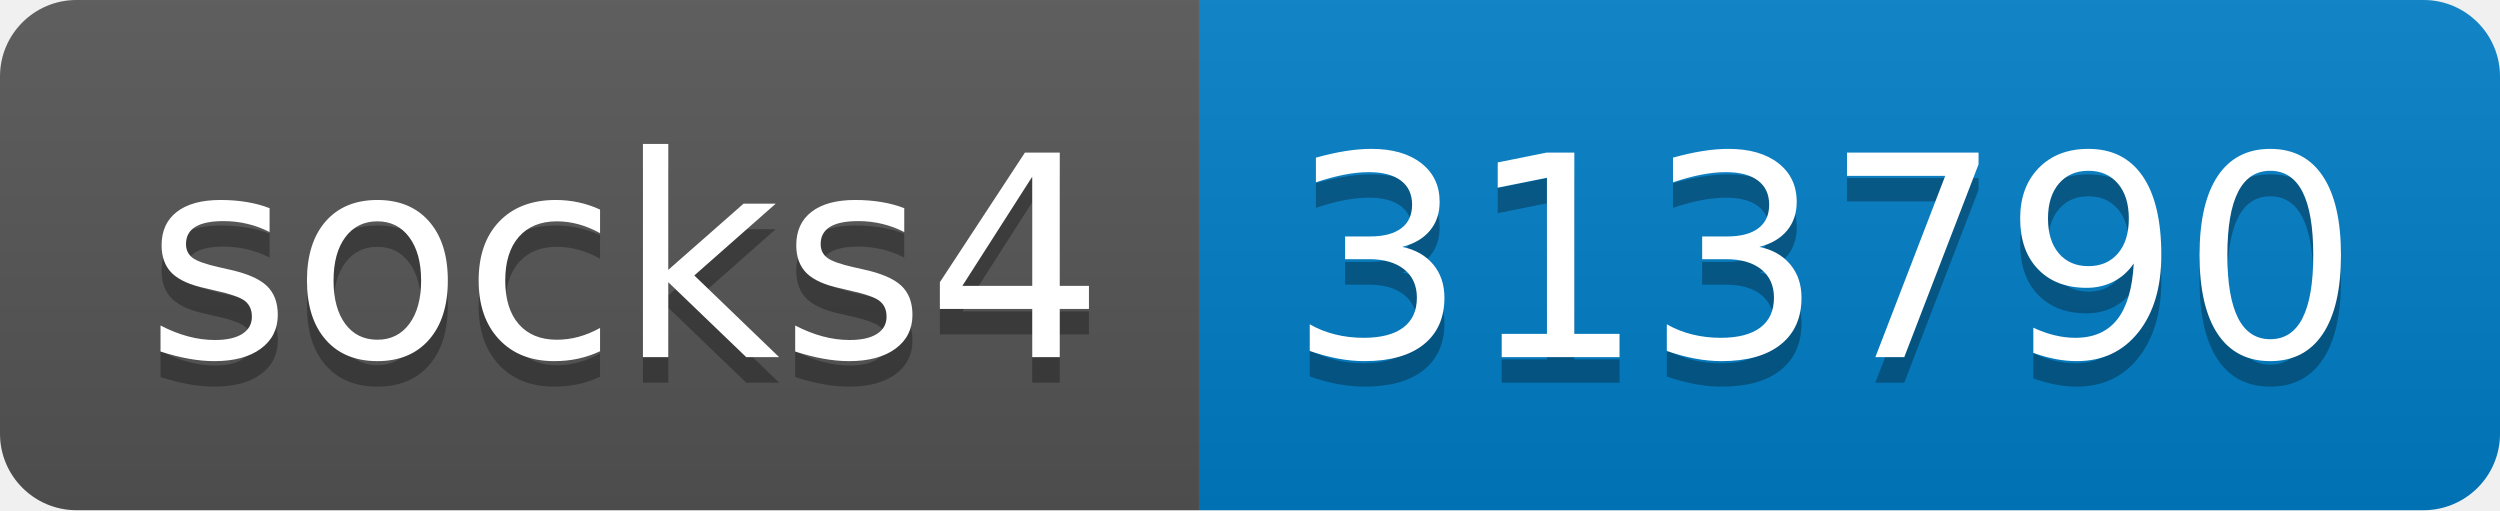
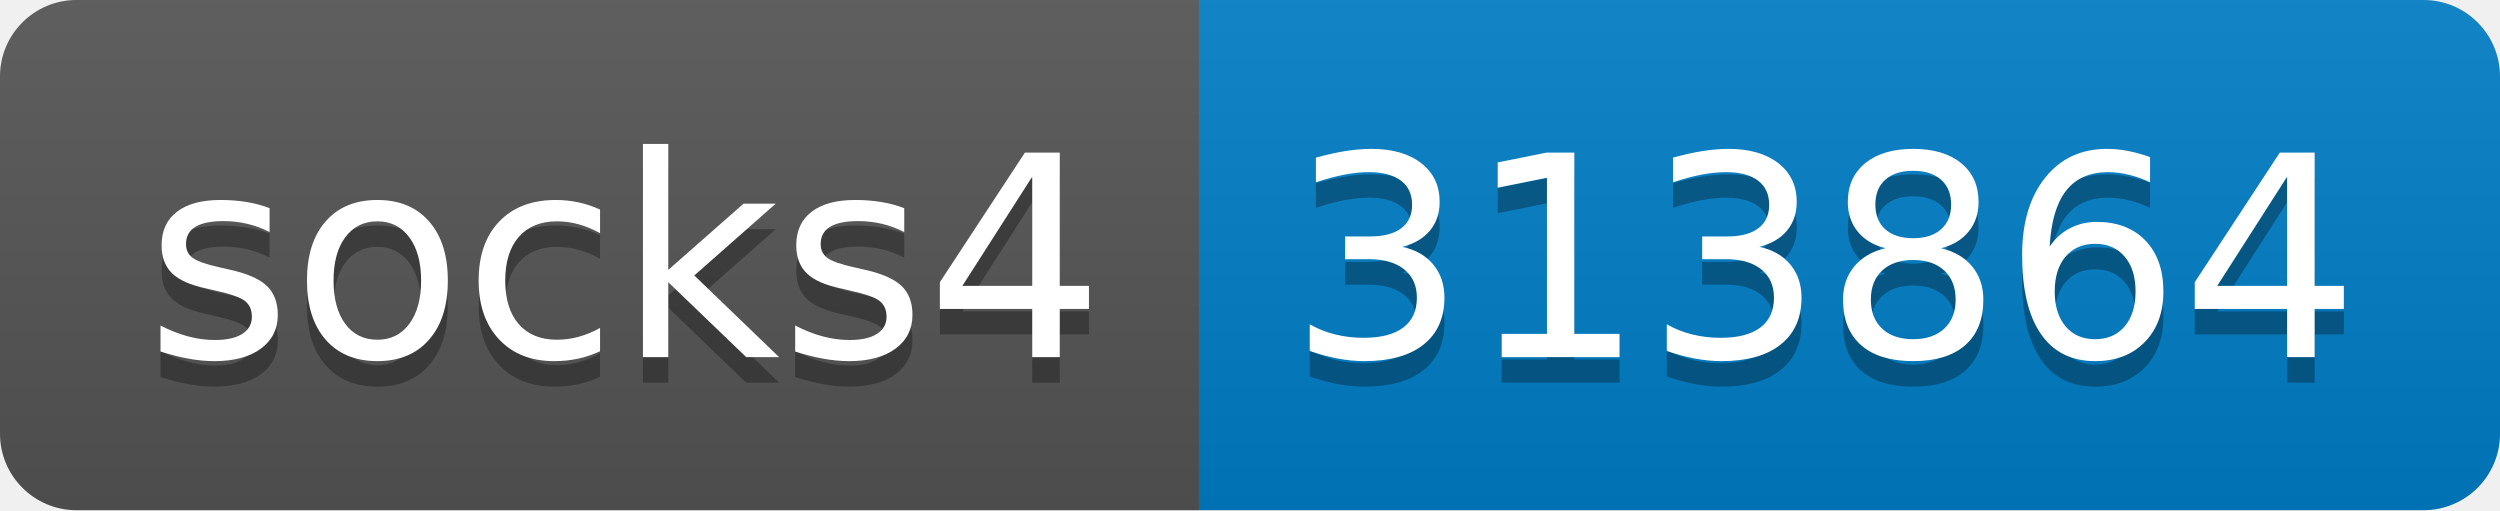
- <svg xmlns="http://www.w3.org/2000/svg" width="98" height="20" role="img" aria-label="socks4: 313790">
+ <svg xmlns="http://www.w3.org/2000/svg" width="98" height="20" role="img" aria-label="socks4: 313864">
  <linearGradient id="s" x2="0" y2="100%">
    <stop offset="0" stop-color="#bbb" stop-opacity=".1" />
    <stop offset="1" stop-opacity=".1" />
  </linearGradient>
  <clipPath id="r">
    <rect width="98" height="20" rx="3" fill="#fff" />
  </clipPath>
  <g clip-path="url(#r)">
    <rect width="47" height="20" fill="#555" />
    <rect x="47" width="51" height="20" fill="#007ec6" />
    <rect width="98" height="20" fill="url(#s)" />
  </g>
  <g fill="#fff" text-anchor="middle" font-family="Verdana,Geneva,DejaVu Sans,sans-serif" text-rendering="geometricPrecision" font-size="110">
    <text aria-hidden="true" x="245" y="150" fill="#010101" fill-opacity=".3" transform="scale(.1)" textLength="370">socks4</text>
    <text x="245" y="140" transform="scale(.1)" fill="#fff" textLength="370">socks4</text>
-     <text aria-hidden="true" x="715" y="150" fill="#010101" fill-opacity=".3" transform="scale(.1)" textLength="410">313790</text>
-     <text x="715" y="140" transform="scale(.1)" fill="#fff" textLength="410">313790</text>
+     <text aria-hidden="true" x="715" y="150" fill="#010101" fill-opacity=".3" transform="scale(.1)" textLength="410">313864</text>
+     <text x="715" y="140" transform="scale(.1)" fill="#fff" textLength="410">313864</text>
  </g>
</svg>
